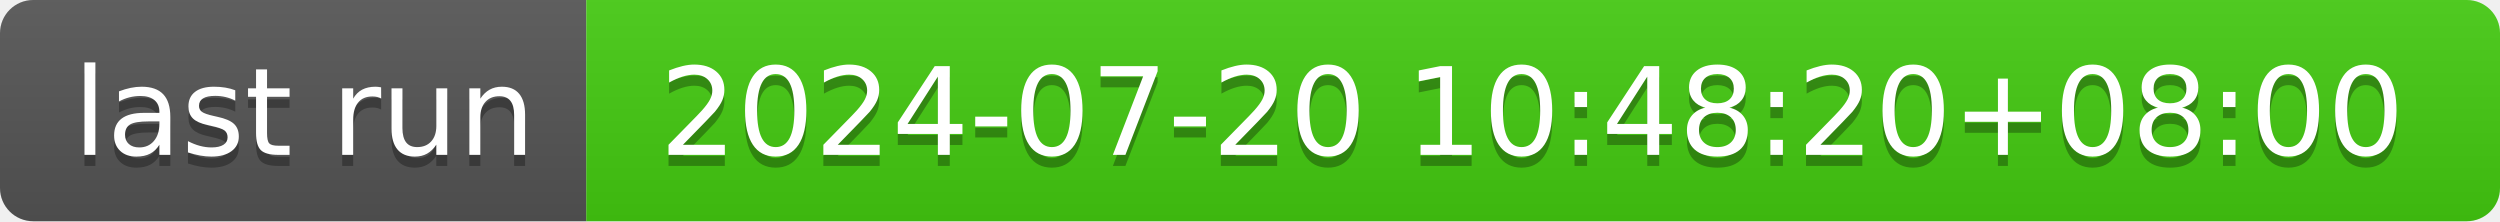
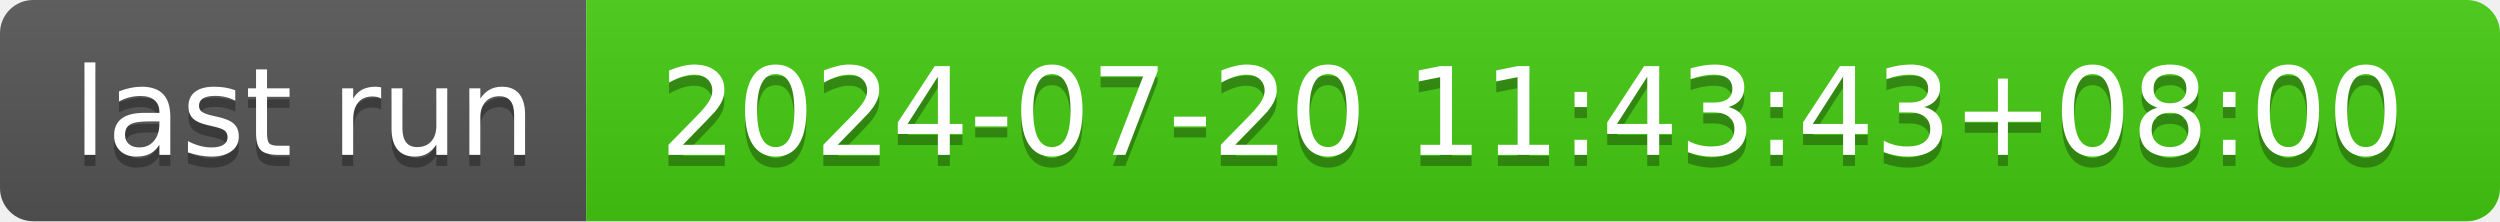
- <svg xmlns="http://www.w3.org/2000/svg" width="226" height="20" role="img" aria-label="last run: 2024-07-20 10:48:20+08:00">
+ <svg xmlns="http://www.w3.org/2000/svg" width="226" height="20" role="img" aria-label="last run: 2024-07-20 11:43:43+08:00">
  <linearGradient id="s" x2="0" y2="100%">
    <stop offset="0" stop-color="#bbb" stop-opacity=".1" />
    <stop offset="1" stop-opacity=".1" />
  </linearGradient>
  <clipPath id="r">
    <rect width="226" height="20" rx="3" fill="#fff" />
  </clipPath>
  <g clip-path="url(#r)">
    <rect width="53" height="20" fill="#555" />
    <rect x="53" width="173" height="20" fill="#4c1" />
    <rect width="226" height="20" fill="url(#s)" />
  </g>
  <g fill="#fff" text-anchor="middle" font-family="Verdana,Geneva,DejaVu Sans,sans-serif" text-rendering="geometricPrecision" font-size="110">
    <text aria-hidden="true" x="275" y="150" fill="#010101" fill-opacity=".3" transform="scale(.1)" textLength="430">last run</text>
    <text x="275" y="140" transform="scale(.1)" fill="#fff" textLength="430">last run</text>
-     <text aria-hidden="true" x="1385" y="150" fill="#010101" fill-opacity=".3" transform="scale(.1)" textLength="1630">2024-07-20 10:48:20+08:00</text>
-     <text x="1385" y="140" transform="scale(.1)" fill="#fff" textLength="1630">2024-07-20 10:48:20+08:00</text>
+     <text aria-hidden="true" x="1385" y="150" fill="#010101" fill-opacity=".3" transform="scale(.1)" textLength="1630">2024-07-20 11:43:43+08:00</text>
+     <text x="1385" y="140" transform="scale(.1)" fill="#fff" textLength="1630">2024-07-20 11:43:43+08:00</text>
  </g>
</svg>
